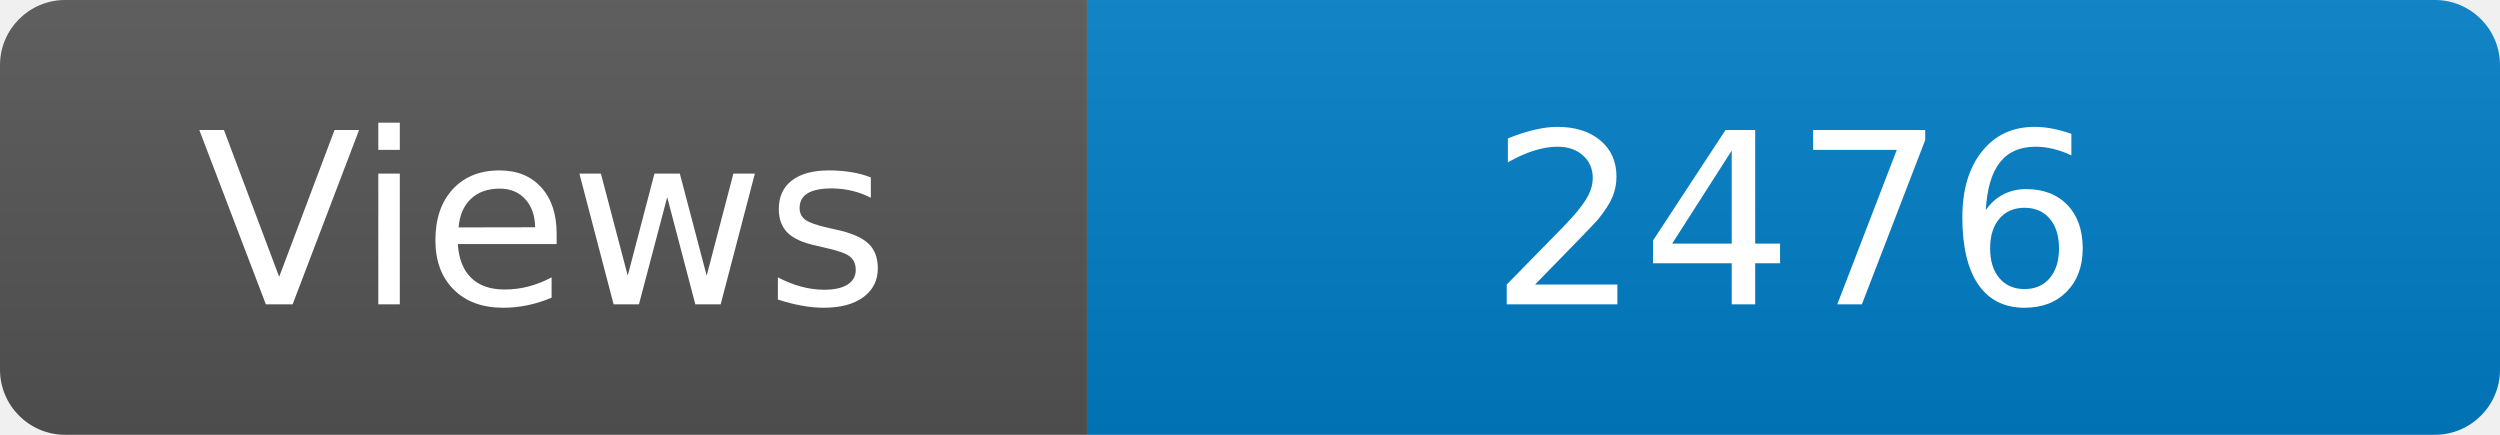
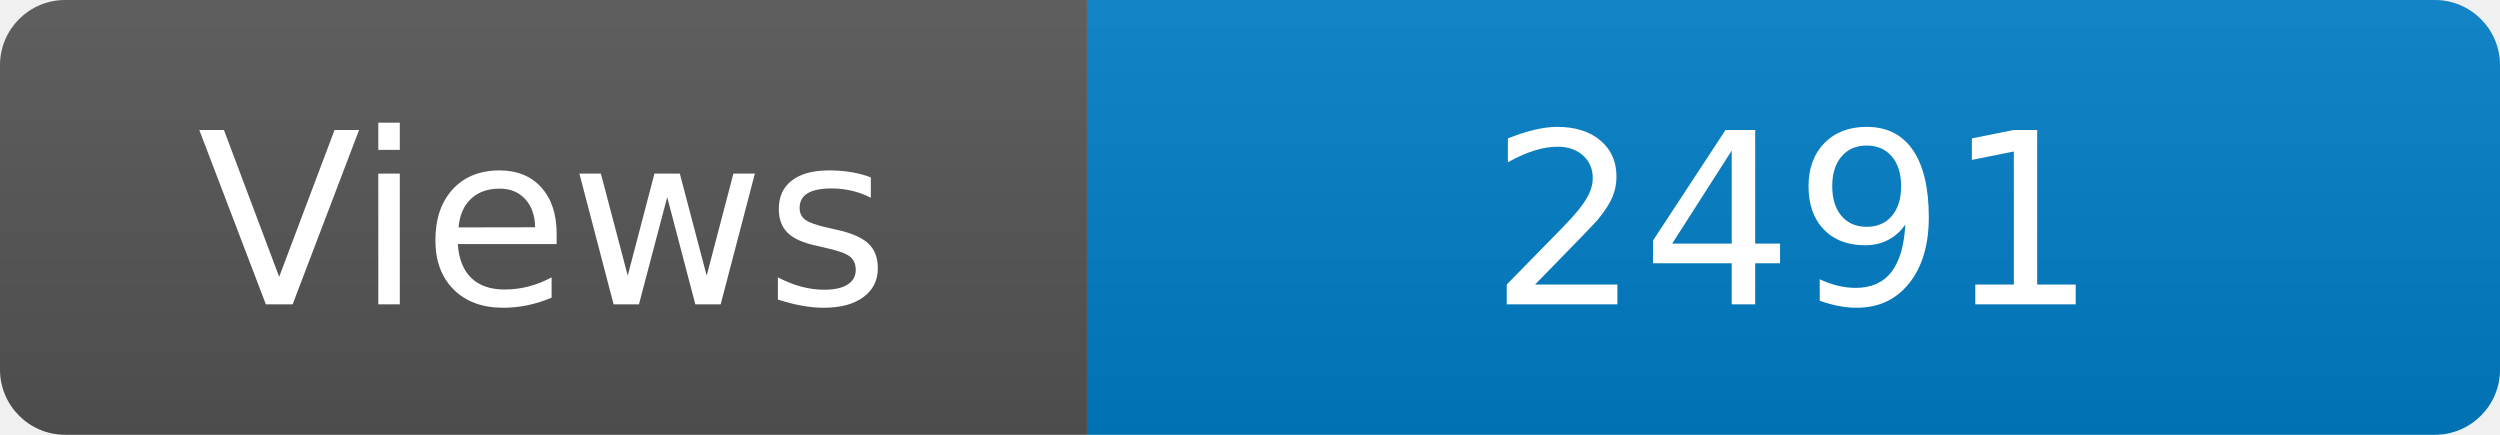
<svg xmlns="http://www.w3.org/2000/svg" width="115" height="20" role="img" aria-label="Maintained?: yes">
  <linearGradient id="s" x2="0" y2="100%">
    <stop offset="0" stop-color="#bbb" stop-opacity=".1" />
    <stop offset="1" stop-opacity=".1" />
  </linearGradient>
  <clipPath id="r">
    <rect width="115" height="20" rx="3" fill="#fff" />
  </clipPath>
  <g clip-path="url(#r)">
    <rect width="50" height="20" fill="#555" />
    <rect x="50" width="160" height="20" fill="#007ec6" />
    <rect width="115" height="20" fill="url(#s)" />
  </g>
  <g fill="#fff" text-anchor="middle" font-family="Verdana,Geneva,DejaVu Sans,sans-serif" font-size="110">
    <text x="250" y="140" transform="scale(.1)" fill="#fff">Views</text>
-     <text x="825" y="140" transform="scale(.1)" fill="#fff">2476</text>
+     <text x="825" y="140" transform="scale(.1)" fill="#fff">2491</text>
  </g>
</svg>
